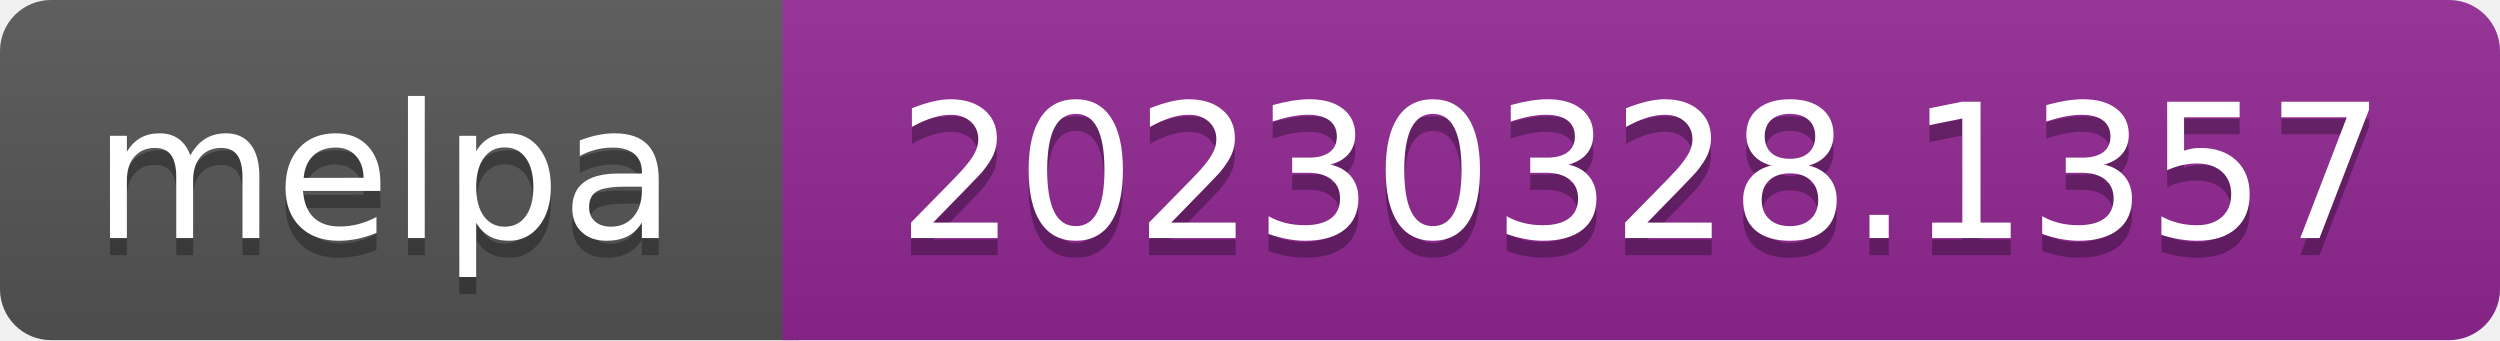
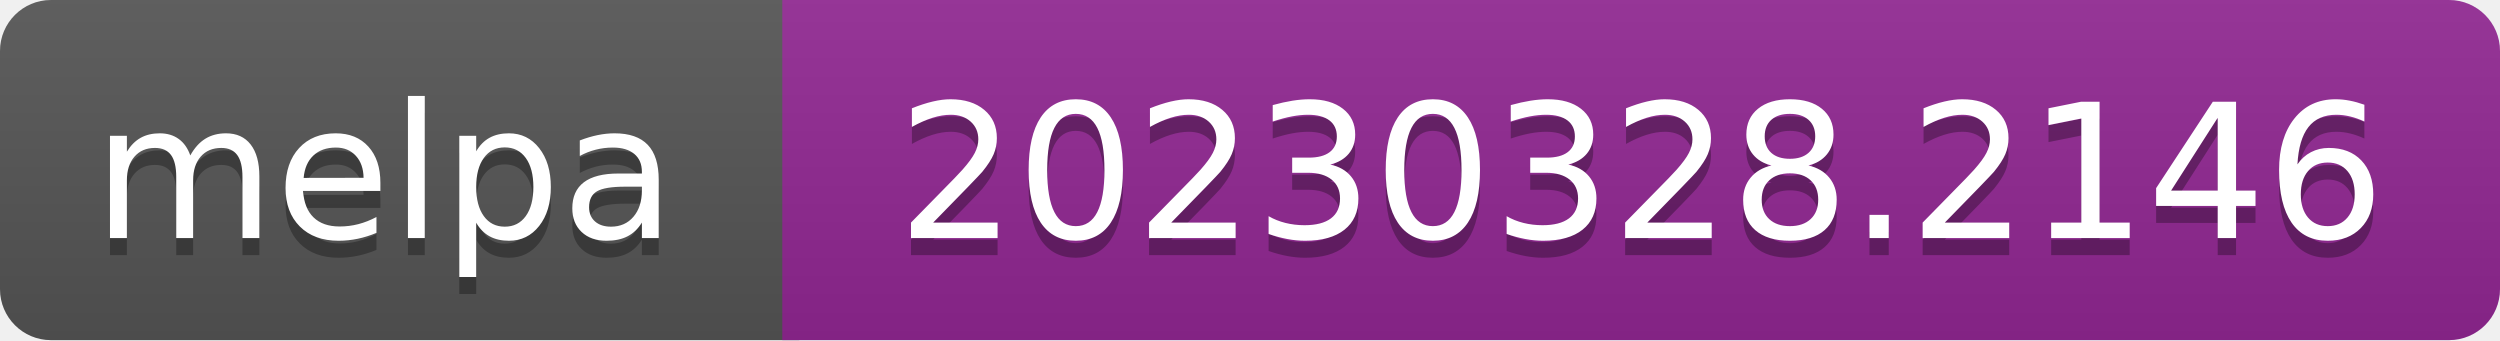
- <svg xmlns="http://www.w3.org/2000/svg" width="147" height="20" role="img" aria-label="melpa: 20230328.1357">
+ <svg xmlns="http://www.w3.org/2000/svg" width="147" height="20" role="img" aria-label="melpa: 20230328.2146">
  <linearGradient id="s" x2="0" y2="100%">
    <stop offset="0" stop-color="#bbb" stop-opacity=".1" />
    <stop offset="1" stop-opacity=".1" />
  </linearGradient>
  <clipPath id="r">
    <rect width="147" height="20" rx="3" fill="#fff" />
  </clipPath>
  <g clip-path="url(#r)">
    <rect width="47" height="20" fill="#555" />
    <rect x="46" width="147" height="20" fill="#922793" />
    <rect width="147" height="20" fill="url(#s)" />
  </g>
  <g fill="#fff" text-anchor="middle" font-family="Verdana,Geneva,DejaVu Sans,sans-serif" font-size="110" text-rendering="geometricPrecision">
    <text aria-hidden="true" x="226" y="150" fill="#010101" fill-opacity=".3" transform="scale(.1)" textLength="343">melpa</text>
    <text x="226" y="140" transform="scale(.1)" fill="#fff" textLength="343">melpa</text>
-     <text aria-hidden="true" x="965" y="150" fill="#010101" fill-opacity=".3" transform="scale(.1)" textLength="875">20230328.1357</text>
-     <text x="965" y="140" transform="scale(.1)" fill="#fff" textLength="875">20230328.1357</text>
+     <text aria-hidden="true" x="965" y="150" fill="#010101" fill-opacity=".3" transform="scale(.1)" textLength="875">20230328.2146</text>
+     <text x="965" y="140" transform="scale(.1)" fill="#fff" textLength="875">20230328.2146</text>
  </g>
</svg>
